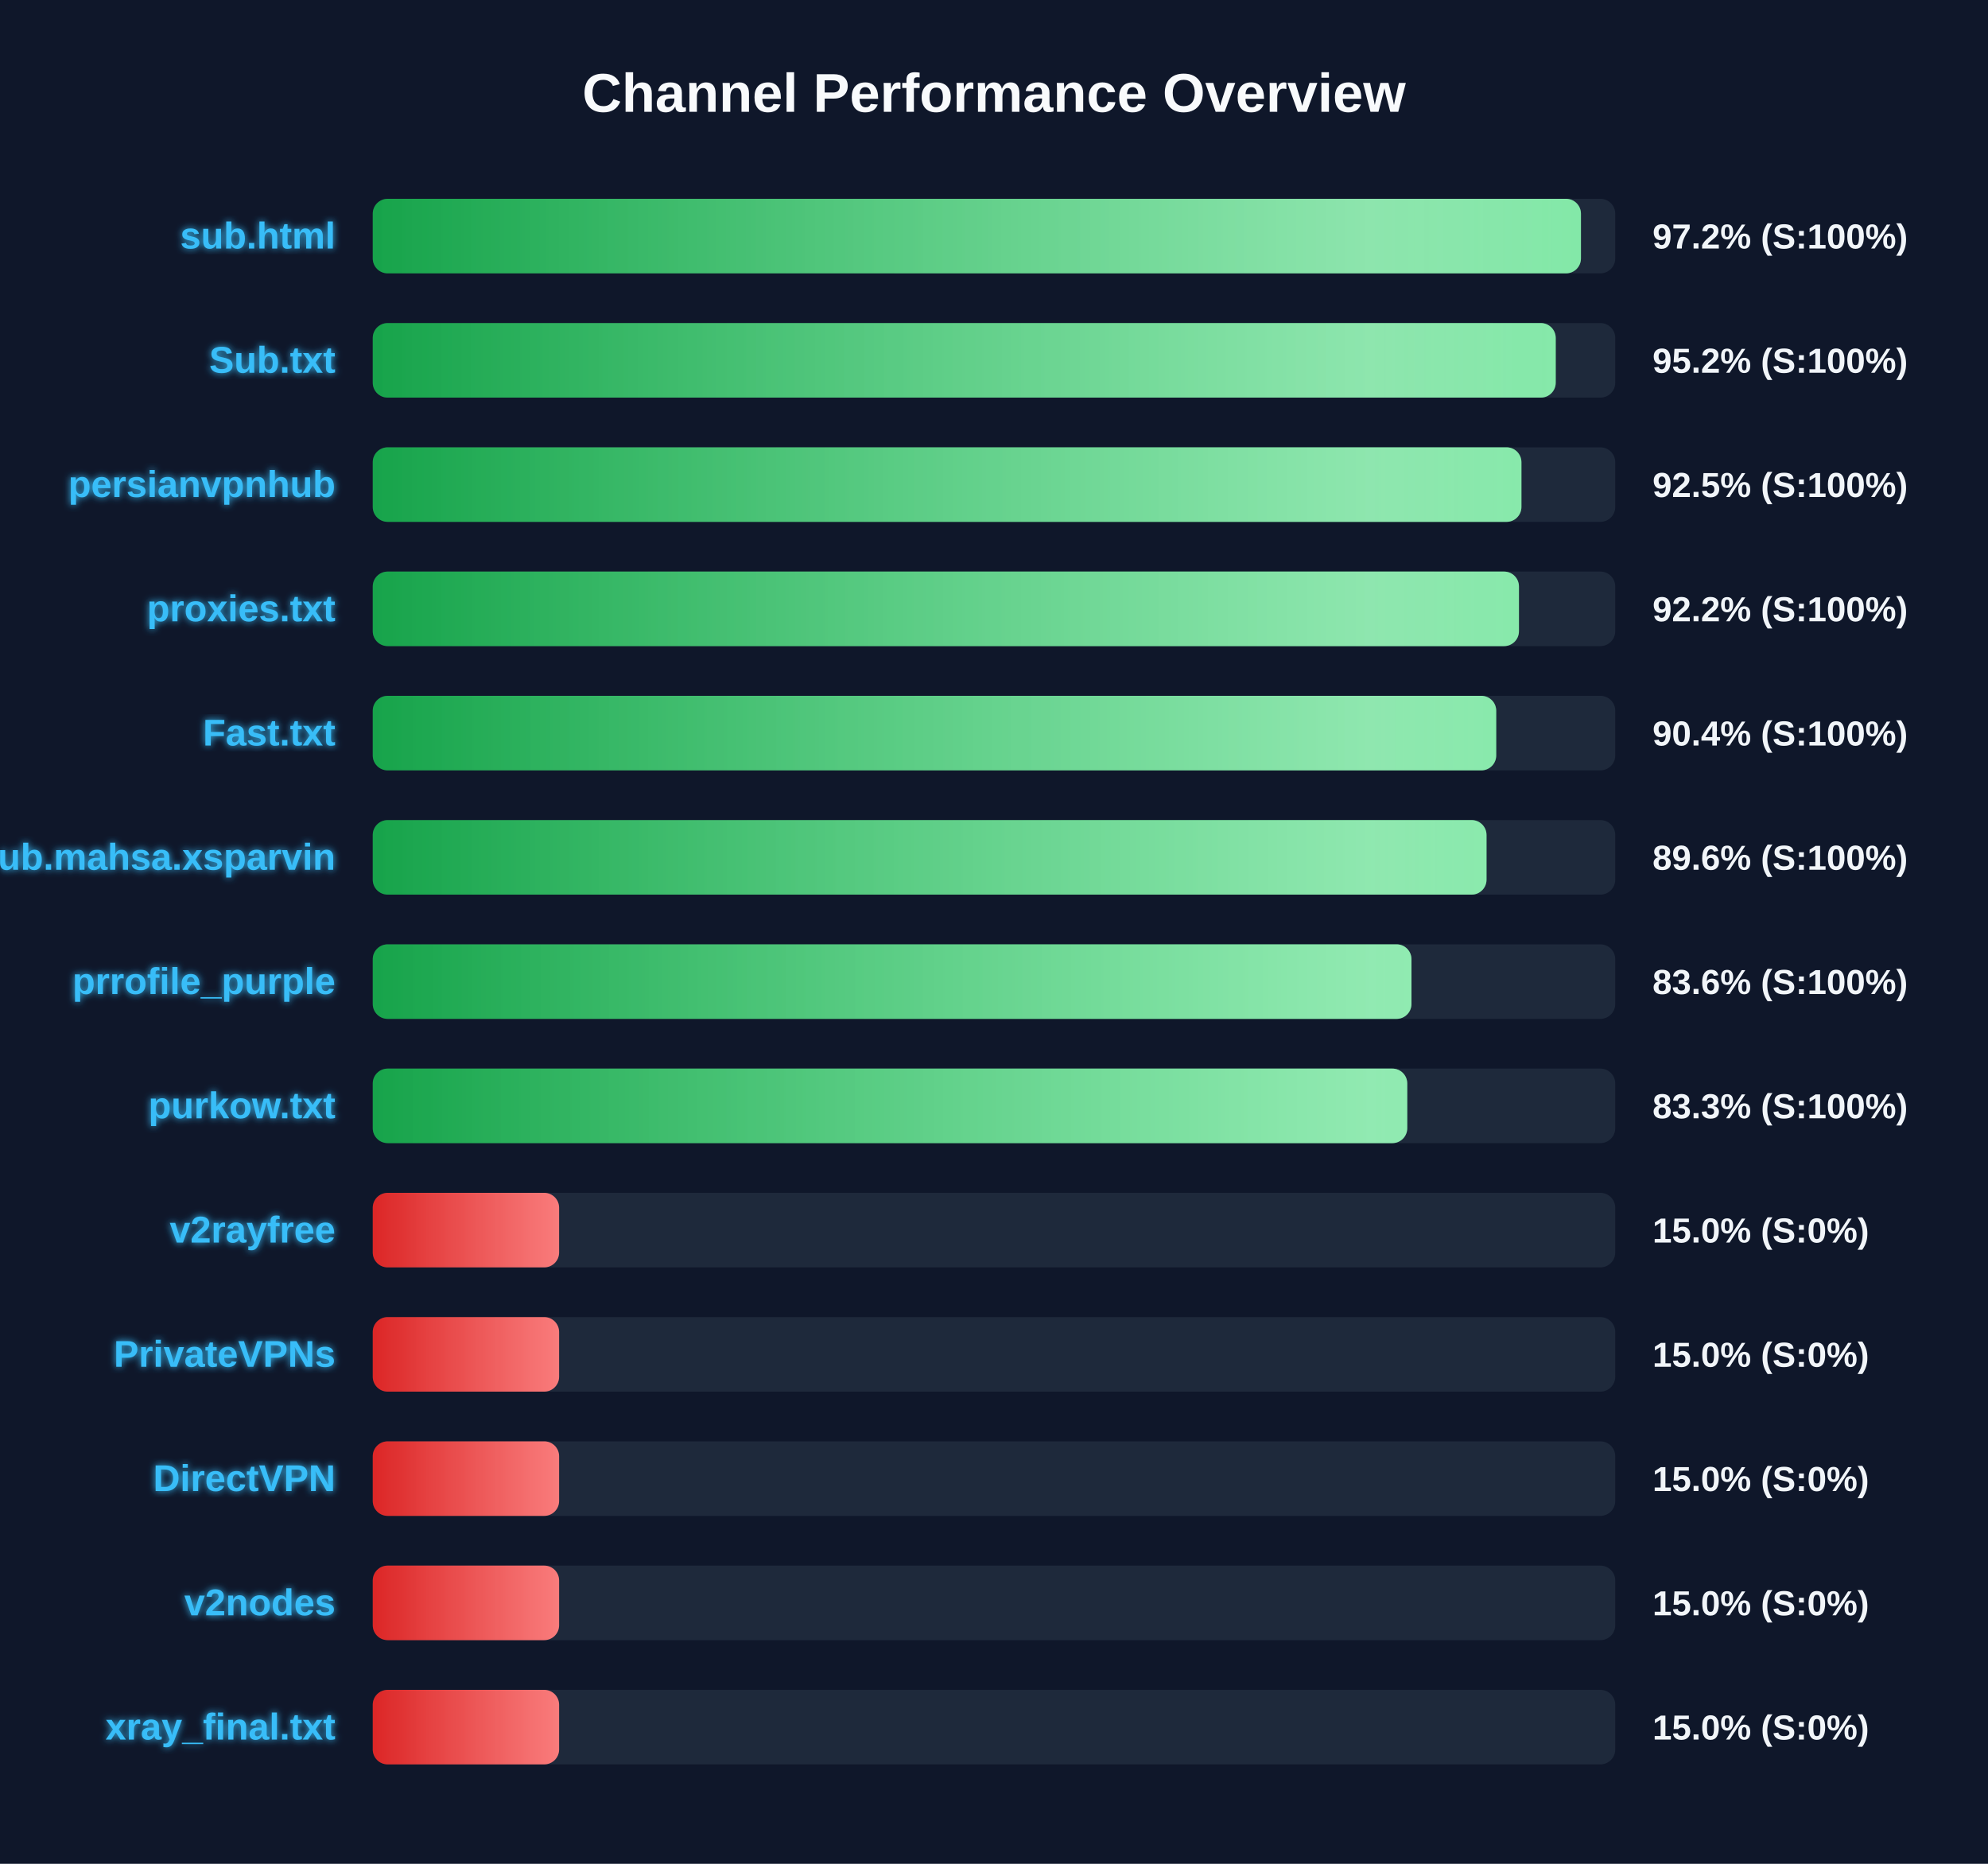
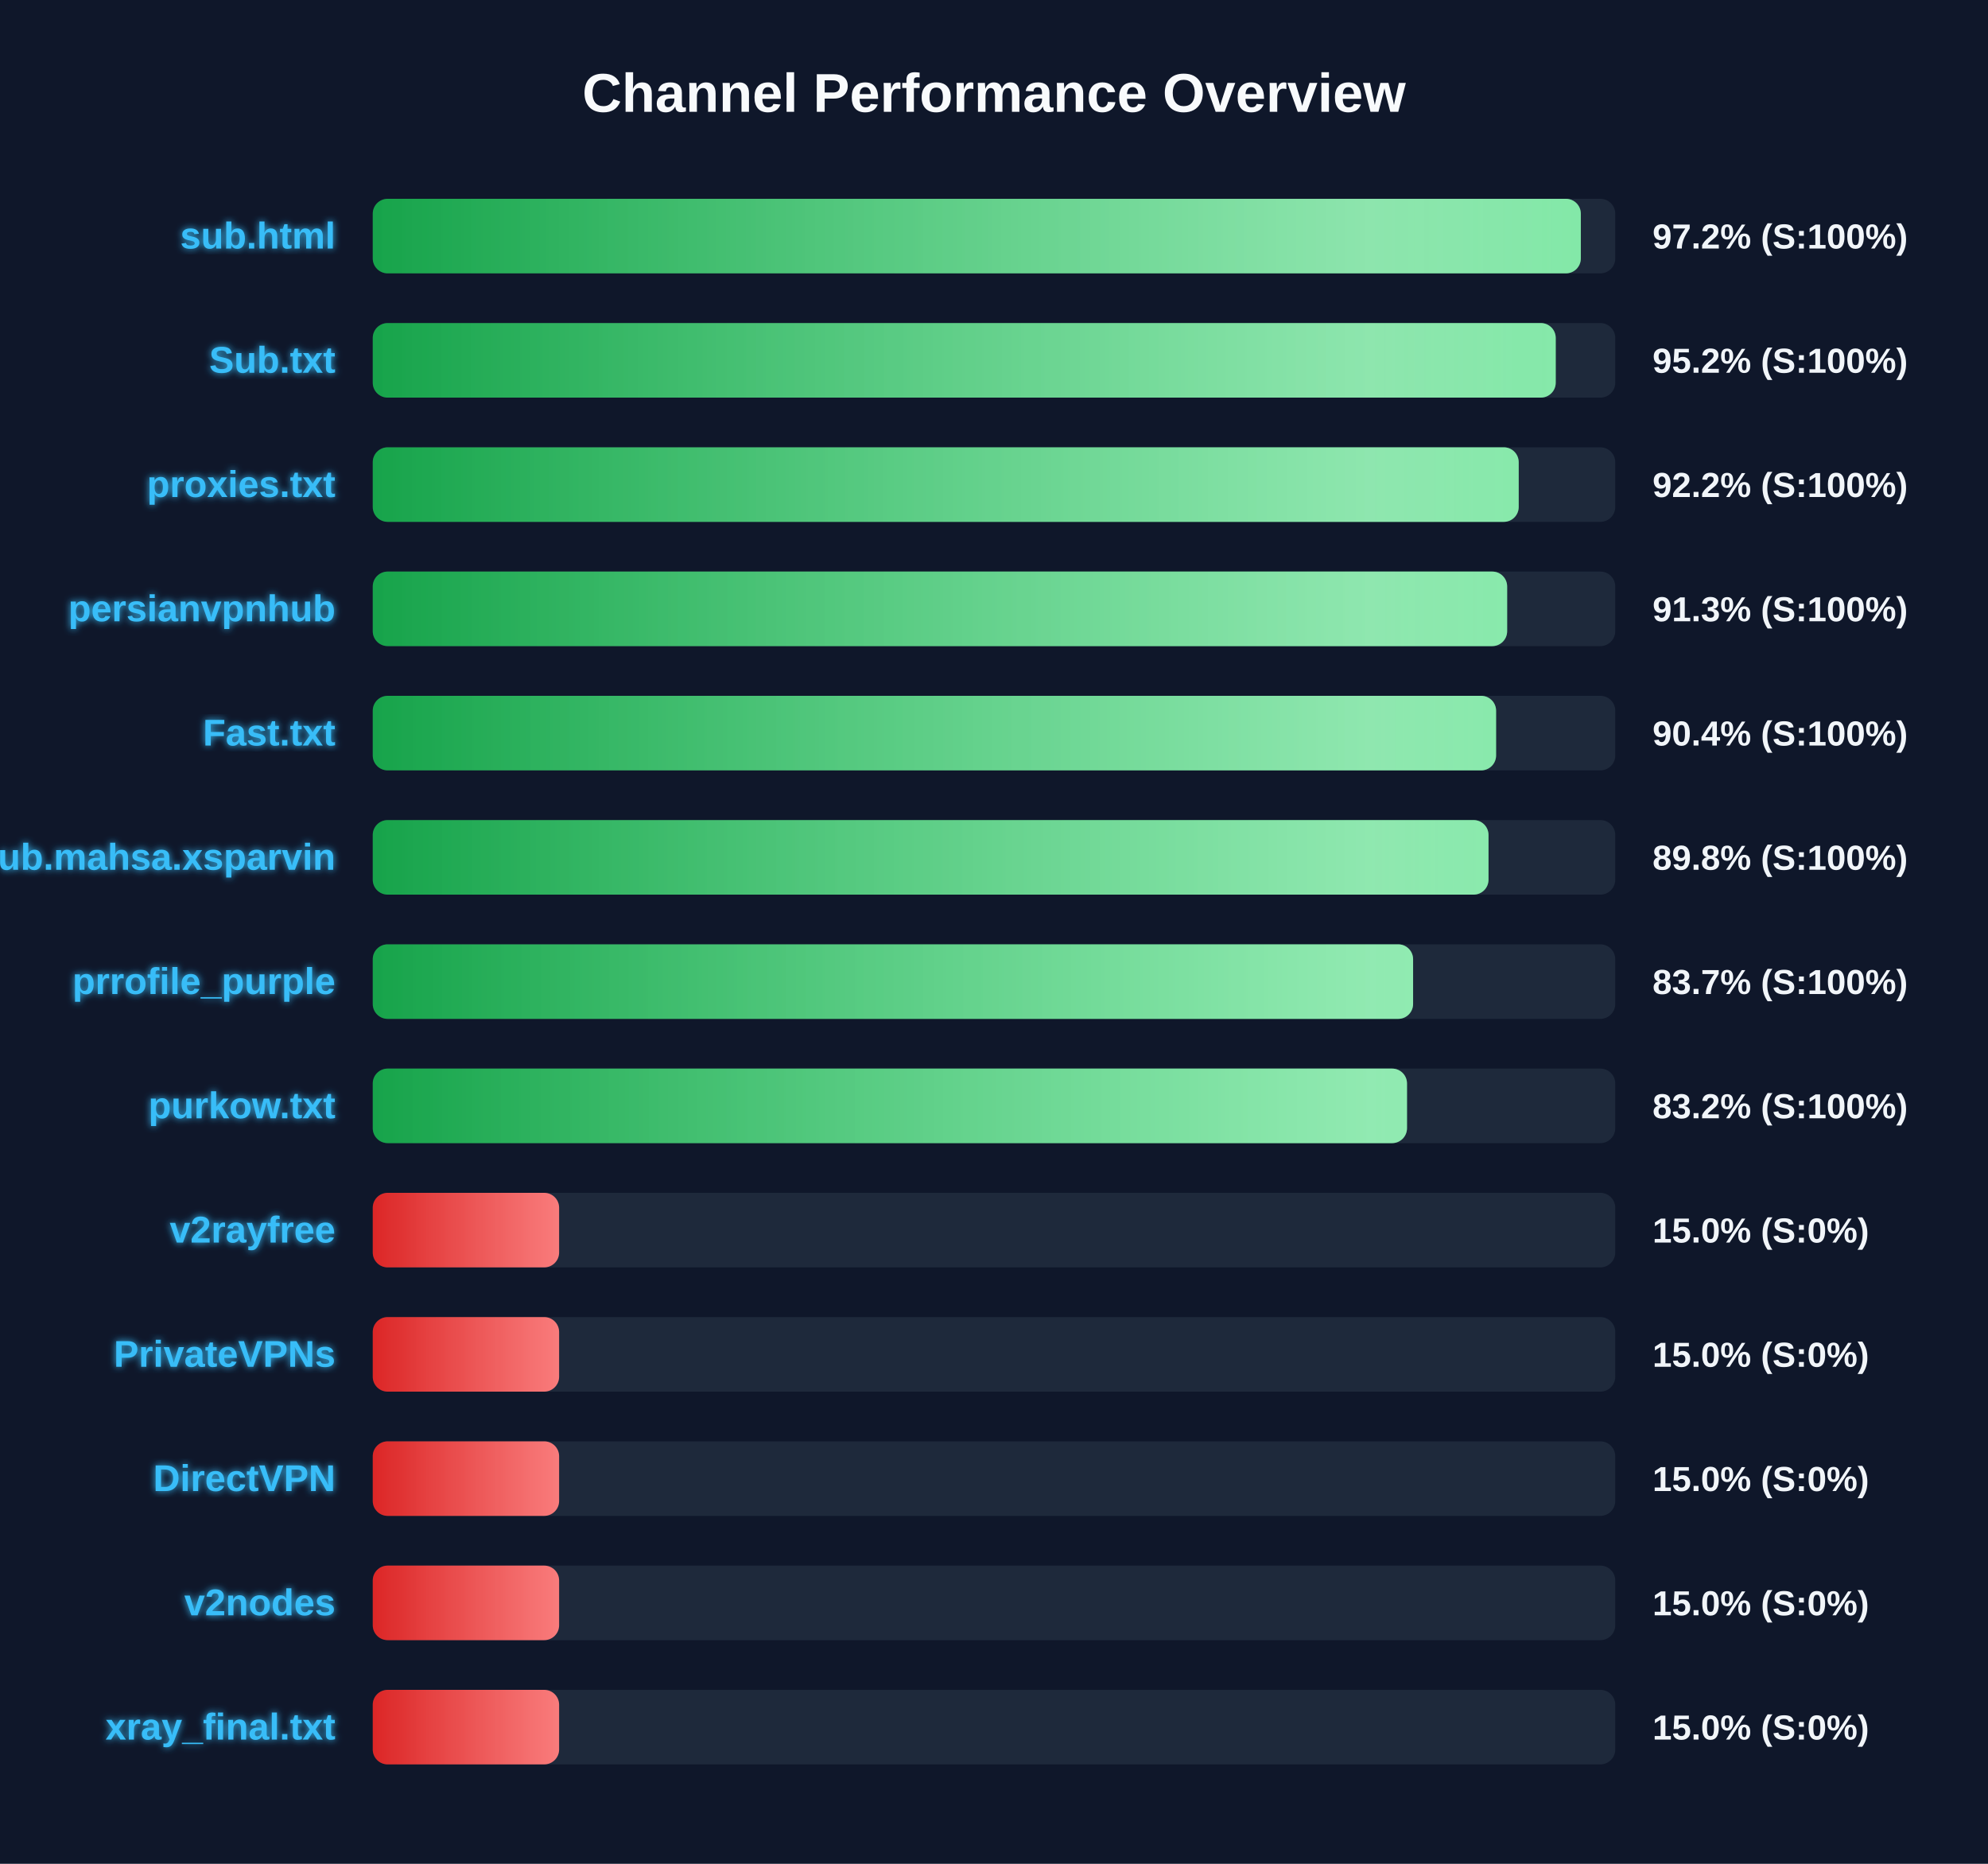
<svg xmlns="http://www.w3.org/2000/svg" width="800" height="750" version="1.1">
  <defs>
    <linearGradient id="grad-green" x1="0%" y1="0%" x2="100%" y2="0%">
      <stop offset="0%" stop-color="#16a34a" />
      <stop offset="100%" stop-color="#4ade80" />
    </linearGradient>
    <linearGradient id="grad-yellow" x1="0%" y1="0%" x2="100%" y2="0%">
      <stop offset="0%" stop-color="#ca8a04" />
      <stop offset="100%" stop-color="#fde047" />
    </linearGradient>
    <linearGradient id="grad-red" x1="0%" y1="0%" x2="100%" y2="0%">
      <stop offset="0%" stop-color="#dc2626" />
      <stop offset="100%" stop-color="#f87171" />
    </linearGradient>
    <linearGradient id="shimmer" x1="0%" y1="0%" x2="100%" y2="0%">
      <stop offset="0%" stop-color="rgba(255,255,255,0)" />
      <stop offset="50%" stop-color="rgba(255,255,255,0.4)" />
      <stop offset="100%" stop-color="rgba(255,255,255,0)" />
    </linearGradient>
    <filter id="glow" x="-20%" y="-20%" width="140%" height="140%">
      <feGaussianBlur stdDeviation="1.5" result="blur" />
      <feComposite in="SourceGraphic" in2="blur" operator="over" />
    </filter>
  </defs>
  <style>
        .bg-rect { fill: #0f172a; }
        .title { font: bold 22px 'Segoe UI', Arial, sans-serif; fill: #f8fafc; }
        .row { font: bold 15px 'Segoe UI', Arial, sans-serif; fill: #38bdf8; filter: url(#glow); }
        .score { font: bold 14px 'Segoe UI', Arial, sans-serif; fill: #f1f5f9; }
        @keyframes shimmer-anim {
            0% { transform: translateX(-100%); }
            100% { transform: translateX(200%); }
        }
        .shimmer-rect {
            animation: shimmer-anim 2.5s infinite linear;
        }
    </style>
  <rect width="100%" height="100%" class="bg-rect" />
  <text x="400" y="45" text-anchor="middle" class="title">Channel Performance Overview</text>
  <rect x="150" y="80" width="500" height="30" fill="#1e293b" rx="6" />
  <clipPath id="clip-0">
-     <rect x="150" y="80" width="486.2" height="30" rx="6" />
+     <rect x="150" y="80" width="486.15" height="30" rx="6" />
  </clipPath>
-   <rect x="150" y="80" width="486.2" height="30" fill="url(#grad-green)" rx="6" />
+   <rect x="150" y="80" width="486.15" height="30" fill="url(#grad-green)" rx="6" />
  <g clip-path="url(#clip-0)">
    <rect x="150" y="80" width="100%" height="30" fill="url(#shimmer)" class="shimmer-rect" />
  </g>
  <text x="135" y="100" text-anchor="end" class="row">sub.html</text>
  <text x="665" y="100" text-anchor="start" class="score">97.2% (S:100%)</text>
  <rect x="150" y="130" width="500" height="30" fill="#1e293b" rx="6" />
  <clipPath id="clip-1">
    <rect x="150" y="130" width="476.05" height="30" rx="6" />
  </clipPath>
  <rect x="150" y="130" width="476.05" height="30" fill="url(#grad-green)" rx="6" />
  <g clip-path="url(#clip-1)">
    <rect x="150" y="130" width="100%" height="30" fill="url(#shimmer)" class="shimmer-rect" />
  </g>
  <text x="135" y="150" text-anchor="end" class="row">Sub.txt</text>
  <text x="665" y="150" text-anchor="start" class="score">95.2% (S:100%)</text>
  <rect x="150" y="180" width="500" height="30" fill="#1e293b" rx="6" />
  <clipPath id="clip-2">
-     <rect x="150" y="180" width="462.25" height="30" rx="6" />
+     <rect x="150" y="180" width="461.15" height="30" rx="6" />
  </clipPath>
-   <rect x="150" y="180" width="462.25" height="30" fill="url(#grad-green)" rx="6" />
+   <rect x="150" y="180" width="461.15" height="30" fill="url(#grad-green)" rx="6" />
  <g clip-path="url(#clip-2)">
    <rect x="150" y="180" width="100%" height="30" fill="url(#shimmer)" class="shimmer-rect" />
  </g>
-   <text x="135" y="200" text-anchor="end" class="row">persianvpnhub</text>
-   <text x="665" y="200" text-anchor="start" class="score">92.5% (S:100%)</text>
+   <text x="135" y="200" text-anchor="end" class="row">proxies.txt</text>
+   <text x="665" y="200" text-anchor="start" class="score">92.2% (S:100%)</text>
  <rect x="150" y="230" width="500" height="30" fill="#1e293b" rx="6" />
  <clipPath id="clip-3">
-     <rect x="150" y="230" width="461.25" height="30" rx="6" />
+     <rect x="150" y="230" width="456.5" height="30" rx="6" />
  </clipPath>
-   <rect x="150" y="230" width="461.25" height="30" fill="url(#grad-green)" rx="6" />
+   <rect x="150" y="230" width="456.5" height="30" fill="url(#grad-green)" rx="6" />
  <g clip-path="url(#clip-3)">
    <rect x="150" y="230" width="100%" height="30" fill="url(#shimmer)" class="shimmer-rect" />
  </g>
-   <text x="135" y="250" text-anchor="end" class="row">proxies.txt</text>
-   <text x="665" y="250" text-anchor="start" class="score">92.2% (S:100%)</text>
+   <text x="135" y="250" text-anchor="end" class="row">persianvpnhub</text>
+   <text x="665" y="250" text-anchor="start" class="score">91.3% (S:100%)</text>
  <rect x="150" y="280" width="500" height="30" fill="#1e293b" rx="6" />
  <clipPath id="clip-4">
-     <rect x="150" y="280" width="452.1" height="30" rx="6" />
+     <rect x="150" y="280" width="452.05" height="30" rx="6" />
  </clipPath>
-   <rect x="150" y="280" width="452.1" height="30" fill="url(#grad-green)" rx="6" />
+   <rect x="150" y="280" width="452.05" height="30" fill="url(#grad-green)" rx="6" />
  <g clip-path="url(#clip-4)">
    <rect x="150" y="280" width="100%" height="30" fill="url(#shimmer)" class="shimmer-rect" />
  </g>
  <text x="135" y="300" text-anchor="end" class="row">Fast.txt</text>
  <text x="665" y="300" text-anchor="start" class="score">90.4% (S:100%)</text>
  <rect x="150" y="330" width="500" height="30" fill="#1e293b" rx="6" />
  <clipPath id="clip-5">
-     <rect x="150" y="330" width="448.2" height="30" rx="6" />
+     <rect x="150" y="330" width="449.0" height="30" rx="6" />
  </clipPath>
-   <rect x="150" y="330" width="448.2" height="30" fill="url(#grad-green)" rx="6" />
+   <rect x="150" y="330" width="449.0" height="30" fill="url(#grad-green)" rx="6" />
  <g clip-path="url(#clip-5)">
    <rect x="150" y="330" width="100%" height="30" fill="url(#shimmer)" class="shimmer-rect" />
  </g>
  <text x="135" y="350" text-anchor="end" class="row">Sub.mahsa.xsparvin</text>
-   <text x="665" y="350" text-anchor="start" class="score">89.6% (S:100%)</text>
+   <text x="665" y="350" text-anchor="start" class="score">89.8% (S:100%)</text>
  <rect x="150" y="380" width="500" height="30" fill="#1e293b" rx="6" />
  <clipPath id="clip-6">
-     <rect x="150" y="380" width="418.0" height="30" rx="6" />
+     <rect x="150" y="380" width="418.65" height="30" rx="6" />
  </clipPath>
-   <rect x="150" y="380" width="418.0" height="30" fill="url(#grad-green)" rx="6" />
+   <rect x="150" y="380" width="418.65" height="30" fill="url(#grad-green)" rx="6" />
  <g clip-path="url(#clip-6)">
    <rect x="150" y="380" width="100%" height="30" fill="url(#shimmer)" class="shimmer-rect" />
  </g>
  <text x="135" y="400" text-anchor="end" class="row">prrofile_purple</text>
-   <text x="665" y="400" text-anchor="start" class="score">83.6% (S:100%)</text>
+   <text x="665" y="400" text-anchor="start" class="score">83.7% (S:100%)</text>
  <rect x="150" y="430" width="500" height="30" fill="#1e293b" rx="6" />
  <clipPath id="clip-7">
-     <rect x="150" y="430" width="416.3" height="30" rx="6" />
+     <rect x="150" y="430" width="416.2" height="30" rx="6" />
  </clipPath>
-   <rect x="150" y="430" width="416.3" height="30" fill="url(#grad-green)" rx="6" />
+   <rect x="150" y="430" width="416.2" height="30" fill="url(#grad-green)" rx="6" />
  <g clip-path="url(#clip-7)">
    <rect x="150" y="430" width="100%" height="30" fill="url(#shimmer)" class="shimmer-rect" />
  </g>
  <text x="135" y="450" text-anchor="end" class="row">purkow.txt</text>
-   <text x="665" y="450" text-anchor="start" class="score">83.3% (S:100%)</text>
+   <text x="665" y="450" text-anchor="start" class="score">83.2% (S:100%)</text>
  <rect x="150" y="480" width="500" height="30" fill="#1e293b" rx="6" />
  <clipPath id="clip-8">
    <rect x="150" y="480" width="75.0" height="30" rx="6" />
  </clipPath>
  <rect x="150" y="480" width="75.0" height="30" fill="url(#grad-red)" rx="6" />
  <g clip-path="url(#clip-8)">
    <rect x="150" y="480" width="100%" height="30" fill="url(#shimmer)" class="shimmer-rect" />
  </g>
  <text x="135" y="500" text-anchor="end" class="row">v2rayfree</text>
  <text x="665" y="500" text-anchor="start" class="score">15.0% (S:0%)</text>
  <rect x="150" y="530" width="500" height="30" fill="#1e293b" rx="6" />
  <clipPath id="clip-9">
    <rect x="150" y="530" width="75.0" height="30" rx="6" />
  </clipPath>
  <rect x="150" y="530" width="75.0" height="30" fill="url(#grad-red)" rx="6" />
  <g clip-path="url(#clip-9)">
    <rect x="150" y="530" width="100%" height="30" fill="url(#shimmer)" class="shimmer-rect" />
  </g>
  <text x="135" y="550" text-anchor="end" class="row">PrivateVPNs</text>
  <text x="665" y="550" text-anchor="start" class="score">15.0% (S:0%)</text>
  <rect x="150" y="580" width="500" height="30" fill="#1e293b" rx="6" />
  <clipPath id="clip-10">
    <rect x="150" y="580" width="75.0" height="30" rx="6" />
  </clipPath>
  <rect x="150" y="580" width="75.0" height="30" fill="url(#grad-red)" rx="6" />
  <g clip-path="url(#clip-10)">
    <rect x="150" y="580" width="100%" height="30" fill="url(#shimmer)" class="shimmer-rect" />
  </g>
  <text x="135" y="600" text-anchor="end" class="row">DirectVPN</text>
  <text x="665" y="600" text-anchor="start" class="score">15.0% (S:0%)</text>
  <rect x="150" y="630" width="500" height="30" fill="#1e293b" rx="6" />
  <clipPath id="clip-11">
    <rect x="150" y="630" width="75.0" height="30" rx="6" />
  </clipPath>
  <rect x="150" y="630" width="75.0" height="30" fill="url(#grad-red)" rx="6" />
  <g clip-path="url(#clip-11)">
    <rect x="150" y="630" width="100%" height="30" fill="url(#shimmer)" class="shimmer-rect" />
  </g>
  <text x="135" y="650" text-anchor="end" class="row">v2nodes</text>
  <text x="665" y="650" text-anchor="start" class="score">15.0% (S:0%)</text>
  <rect x="150" y="680" width="500" height="30" fill="#1e293b" rx="6" />
  <clipPath id="clip-12">
    <rect x="150" y="680" width="75.0" height="30" rx="6" />
  </clipPath>
  <rect x="150" y="680" width="75.0" height="30" fill="url(#grad-red)" rx="6" />
  <g clip-path="url(#clip-12)">
    <rect x="150" y="680" width="100%" height="30" fill="url(#shimmer)" class="shimmer-rect" />
  </g>
  <text x="135" y="700" text-anchor="end" class="row">xray_final.txt</text>
  <text x="665" y="700" text-anchor="start" class="score">15.0% (S:0%)</text>
</svg>
